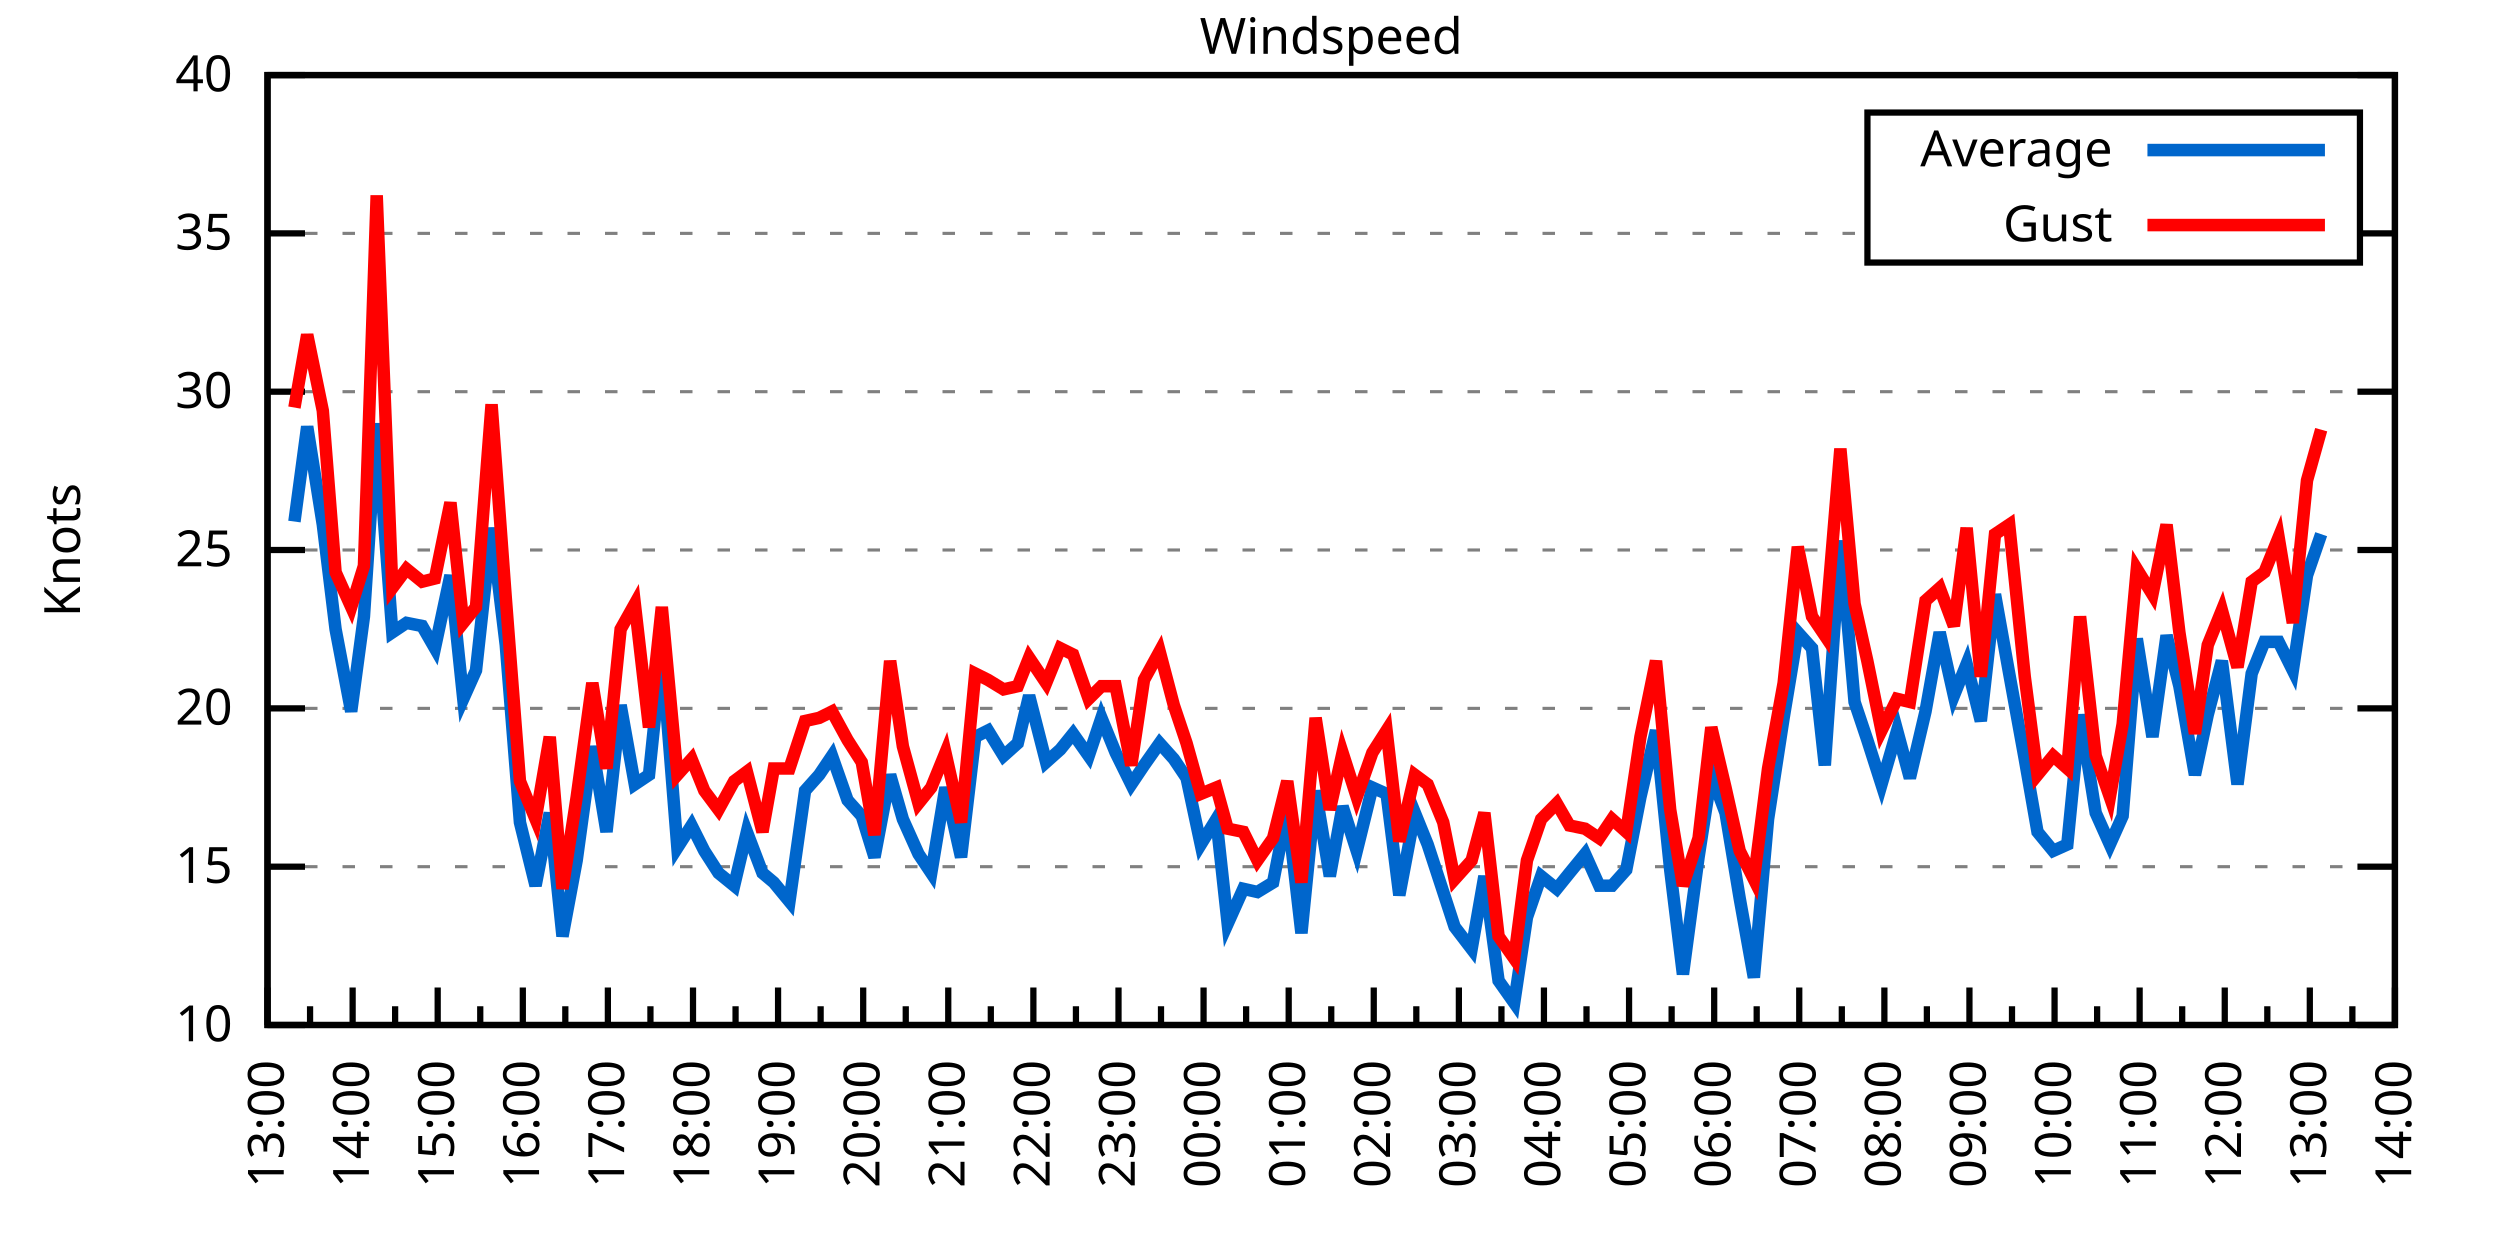
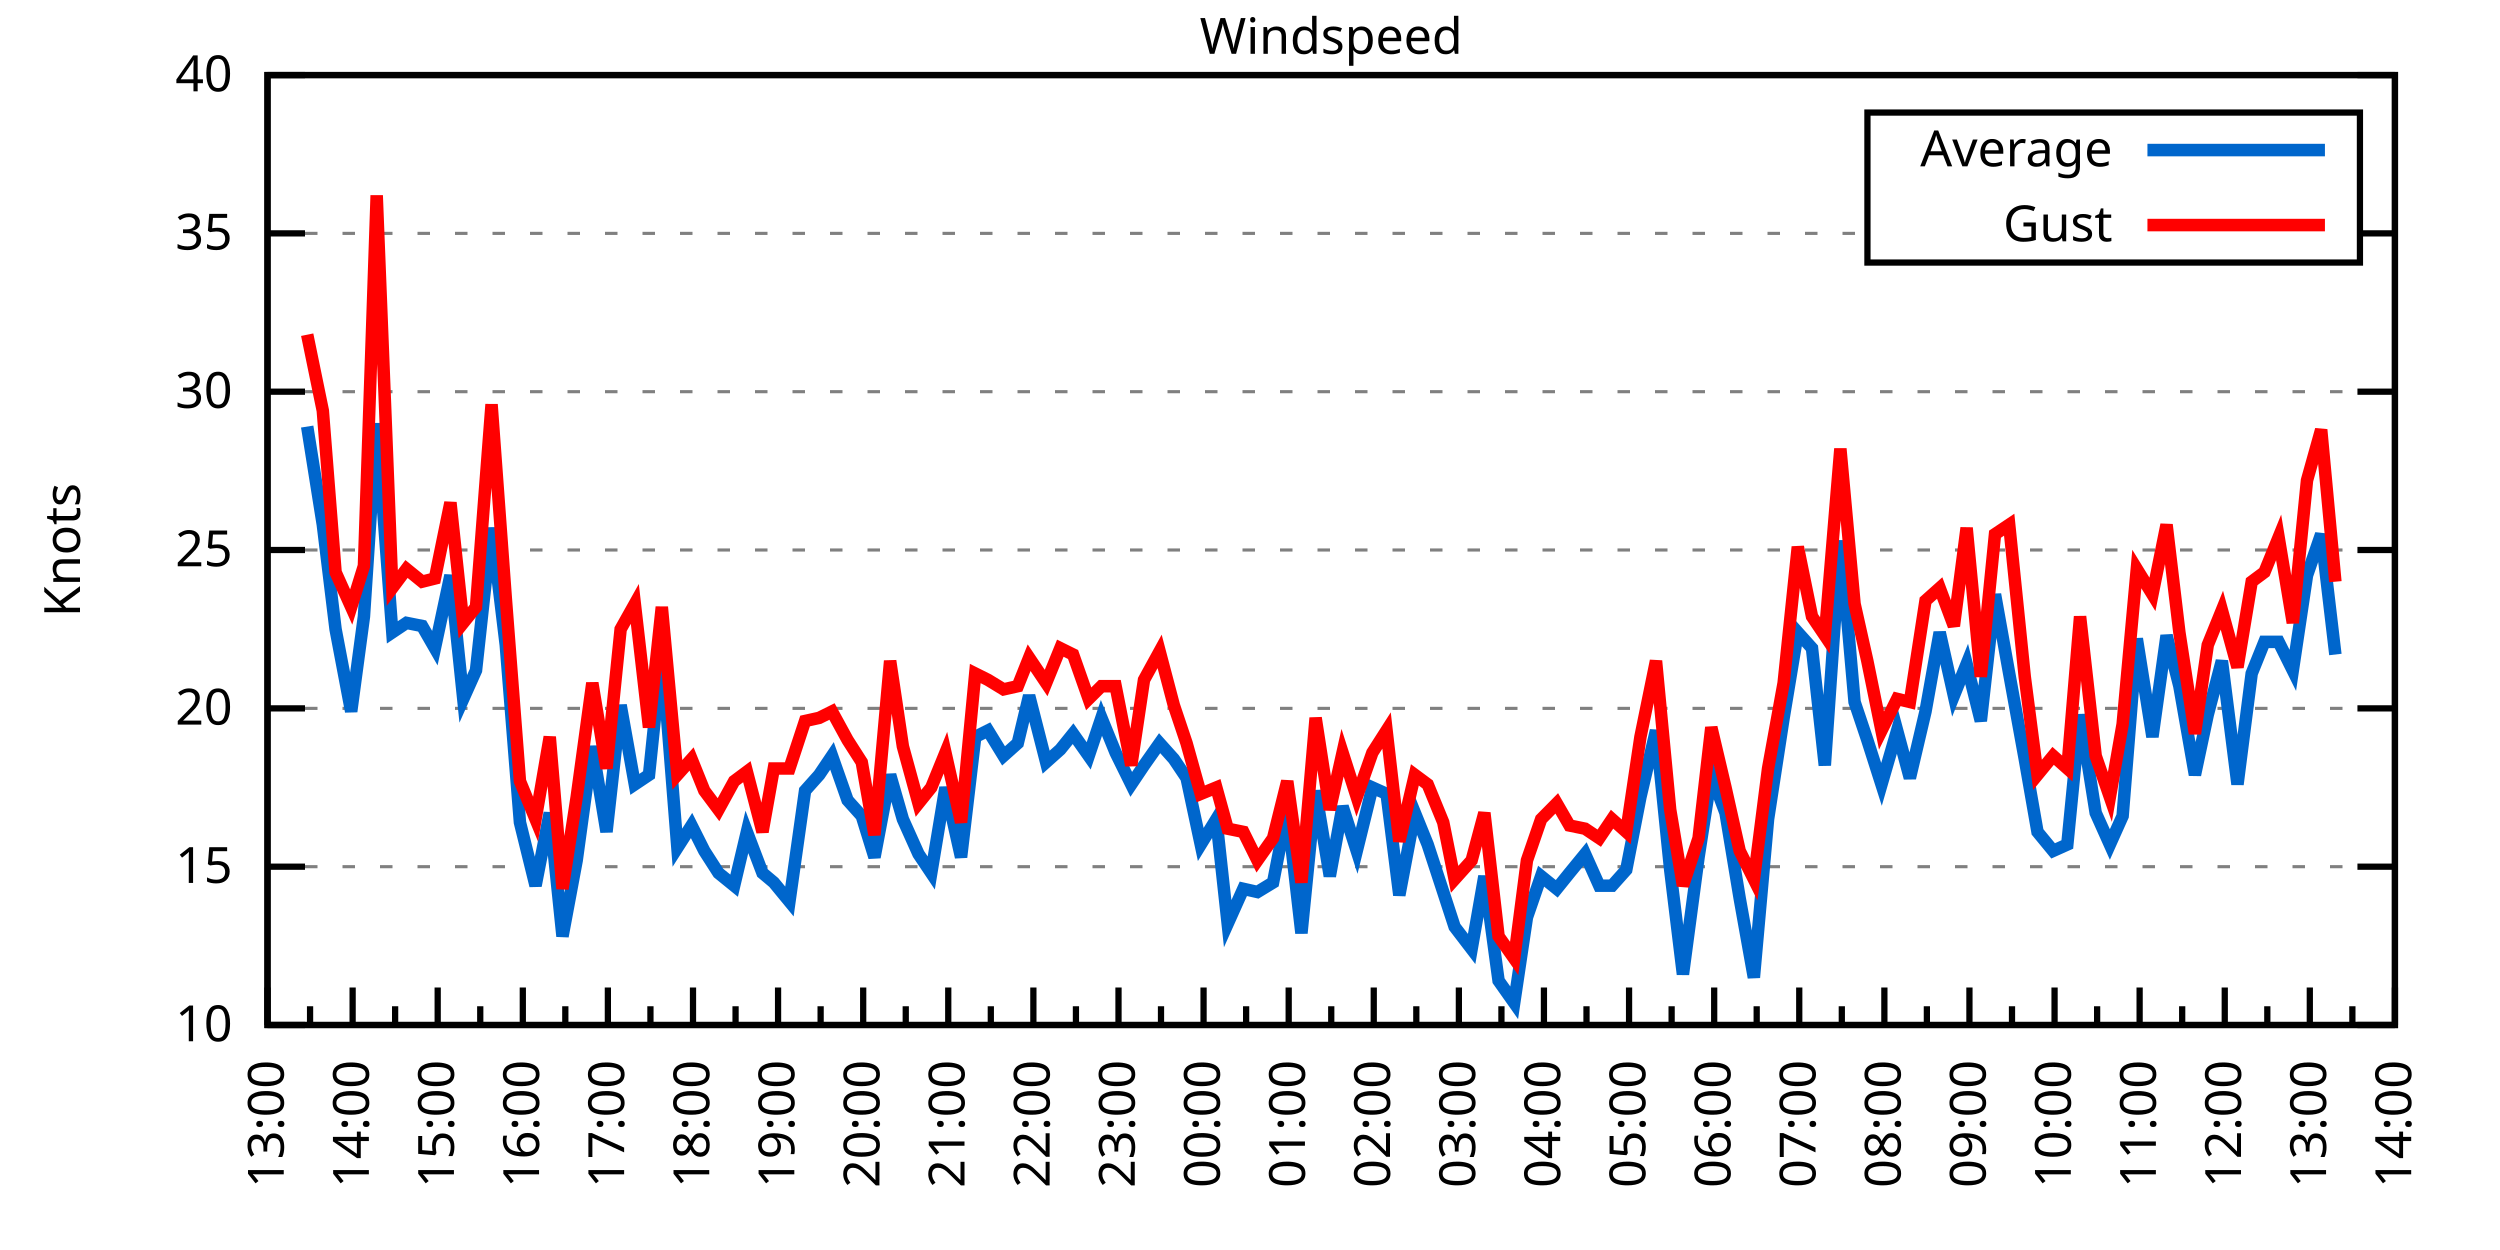
<svg xmlns="http://www.w3.org/2000/svg" xmlns:xlink="http://www.w3.org/1999/xlink" width="400" height="200" viewBox="0 0 400 200">
  <g id="gnuplot_canvas">
    <rect x="0" y="0" width="400" height="200" fill="none" />
    <defs>
      <circle id="gpDot" r="0.5" stroke-width="0.5" stroke="currentColor" />
      <path id="gpPt0" stroke-width="0.333" stroke="currentColor" d="M-1,0 h2 M0,-1 v2" />
      <path id="gpPt1" stroke-width="0.333" stroke="currentColor" d="M-1,-1 L1,1 M1,-1 L-1,1" />
      <path id="gpPt2" stroke-width="0.333" stroke="currentColor" d="M-1,0 L1,0 M0,-1 L0,1 M-1,-1 L1,1 M-1,1 L1,-1" />
      <rect id="gpPt3" stroke-width="0.333" stroke="currentColor" x="-1" y="-1" width="2" height="2" />
      <rect id="gpPt4" stroke-width="0.333" stroke="currentColor" fill="currentColor" x="-1" y="-1" width="2" height="2" />
      <circle id="gpPt5" stroke-width="0.333" stroke="currentColor" cx="0" cy="0" r="1" />
      <use xlink:href="#gpPt5" id="gpPt6" fill="currentColor" stroke="none" />
      <path id="gpPt7" stroke-width="0.333" stroke="currentColor" d="M0,-1.33 L-1.33,0.67 L1.33,0.67 z" />
      <use xlink:href="#gpPt7" id="gpPt8" fill="currentColor" stroke="none" />
      <use xlink:href="#gpPt7" id="gpPt9" stroke="currentColor" transform="rotate(180)" />
      <use xlink:href="#gpPt9" id="gpPt10" fill="currentColor" stroke="none" />
      <use xlink:href="#gpPt3" id="gpPt11" stroke="currentColor" transform="rotate(45)" />
      <use xlink:href="#gpPt11" id="gpPt12" fill="currentColor" stroke="none" />
      <path id="gpPt13" stroke-width="0.333" stroke="currentColor" d="M0,1.330 L1.265,0.411 L0.782,-1.067 L-0.782,-1.076 L-1.265,0.411 z" />
      <use xlink:href="#gpPt13" id="gpPt14" fill="currentColor" stroke="none" />
      <filter id="textbox" filterUnits="objectBoundingBox" x="0" y="0" height="1" width="1">
        <feFlood flood-color="white" flood-opacity="1" result="bgnd" />
        <feComposite in="SourceGraphic" in2="bgnd" operator="atop" />
      </filter>
      <filter id="greybox" filterUnits="objectBoundingBox" x="0" y="0" height="1" width="1">
        <feFlood flood-color="lightgrey" flood-opacity="1" result="grey" />
        <feComposite in="SourceGraphic" in2="grey" operator="atop" />
      </filter>
    </defs>
    <g fill="none" color="white" stroke="currentColor" stroke-width="1.00" stroke-linecap="butt" stroke-linejoin="miter">
</g>
    <g fill="none" color="black" stroke="currentColor" stroke-width="1.00" stroke-linecap="butt" stroke-linejoin="miter">
      <g stroke="none" shape-rendering="crispEdges">
        <polygon fill="rgb(255, 255, 255)" points="42.80,164.00 383.18,164.00 383.18,12.02 42.80,12.02 " />
      </g>
    </g>
    <g fill="none" color="black" stroke="currentColor" stroke-width="1.00" stroke-linecap="butt" stroke-linejoin="miter">
</g>
    <g fill="none" color="black" stroke="black" stroke-width="0.50" stroke-linecap="butt" stroke-linejoin="miter">
</g>
    <g fill="none" color="gray" stroke="currentColor" stroke-width="0.50" stroke-linecap="butt" stroke-linejoin="miter">
      <path stroke="gray" stroke-dasharray="2,4" class="gridline" d="M42.80,164.00 L383.19,164.00  " />
    </g>
    <g fill="none" color="gray" stroke="gray" stroke-width="1.00" stroke-linecap="butt" stroke-linejoin="miter">
</g>
    <g fill="none" color="black" stroke="currentColor" stroke-width="1.00" stroke-linecap="butt" stroke-linejoin="miter">
      <path stroke="black" d="M42.80,164.00 L48.80,164.00 M383.19,164.00 L377.19,164.00  " />
      <g transform="translate(37.20,166.60)" stroke="none" fill="black" font-family="Sans" font-size="8.00" text-anchor="end">
        <text>
          <tspan font-family="Sans"> 10</tspan>
        </text>
      </g>
    </g>
    <g fill="none" color="black" stroke="currentColor" stroke-width="1.00" stroke-linecap="butt" stroke-linejoin="miter">
</g>
    <g fill="none" color="black" stroke="black" stroke-width="0.50" stroke-linecap="butt" stroke-linejoin="miter">
</g>
    <g fill="none" color="gray" stroke="currentColor" stroke-width="0.50" stroke-linecap="butt" stroke-linejoin="miter">
      <path stroke="gray" stroke-dasharray="2,4" class="gridline" d="M42.80,138.67 L383.19,138.67  " />
    </g>
    <g fill="none" color="gray" stroke="gray" stroke-width="1.00" stroke-linecap="butt" stroke-linejoin="miter">
</g>
    <g fill="none" color="black" stroke="currentColor" stroke-width="1.00" stroke-linecap="butt" stroke-linejoin="miter">
      <path stroke="black" d="M42.80,138.67 L48.80,138.67 M383.19,138.67 L377.19,138.67  " />
      <g transform="translate(37.20,141.27)" stroke="none" fill="black" font-family="Sans" font-size="8.00" text-anchor="end">
        <text>
          <tspan font-family="Sans"> 15</tspan>
        </text>
      </g>
    </g>
    <g fill="none" color="black" stroke="currentColor" stroke-width="1.00" stroke-linecap="butt" stroke-linejoin="miter">
</g>
    <g fill="none" color="black" stroke="black" stroke-width="0.50" stroke-linecap="butt" stroke-linejoin="miter">
</g>
    <g fill="none" color="gray" stroke="currentColor" stroke-width="0.50" stroke-linecap="butt" stroke-linejoin="miter">
      <path stroke="gray" stroke-dasharray="2,4" class="gridline" d="M42.80,113.34 L383.19,113.34  " />
    </g>
    <g fill="none" color="gray" stroke="gray" stroke-width="1.00" stroke-linecap="butt" stroke-linejoin="miter">
</g>
    <g fill="none" color="black" stroke="currentColor" stroke-width="1.00" stroke-linecap="butt" stroke-linejoin="miter">
      <path stroke="black" d="M42.80,113.34 L48.80,113.34 M383.19,113.34 L377.19,113.34  " />
      <g transform="translate(37.20,115.94)" stroke="none" fill="black" font-family="Sans" font-size="8.00" text-anchor="end">
        <text>
          <tspan font-family="Sans"> 20</tspan>
        </text>
      </g>
    </g>
    <g fill="none" color="black" stroke="currentColor" stroke-width="1.00" stroke-linecap="butt" stroke-linejoin="miter">
</g>
    <g fill="none" color="black" stroke="black" stroke-width="0.50" stroke-linecap="butt" stroke-linejoin="miter">
</g>
    <g fill="none" color="gray" stroke="currentColor" stroke-width="0.50" stroke-linecap="butt" stroke-linejoin="miter">
      <path stroke="gray" stroke-dasharray="2,4" class="gridline" d="M42.80,88.00 L383.19,88.00  " />
    </g>
    <g fill="none" color="gray" stroke="gray" stroke-width="1.00" stroke-linecap="butt" stroke-linejoin="miter">
</g>
    <g fill="none" color="black" stroke="currentColor" stroke-width="1.00" stroke-linecap="butt" stroke-linejoin="miter">
      <path stroke="black" d="M42.80,88.00 L48.80,88.00 M383.19,88.00 L377.19,88.00  " />
      <g transform="translate(37.20,90.60)" stroke="none" fill="black" font-family="Sans" font-size="8.00" text-anchor="end">
        <text>
          <tspan font-family="Sans"> 25</tspan>
        </text>
      </g>
    </g>
    <g fill="none" color="black" stroke="currentColor" stroke-width="1.00" stroke-linecap="butt" stroke-linejoin="miter">
</g>
    <g fill="none" color="black" stroke="black" stroke-width="0.50" stroke-linecap="butt" stroke-linejoin="miter">
</g>
    <g fill="none" color="gray" stroke="currentColor" stroke-width="0.50" stroke-linecap="butt" stroke-linejoin="miter">
      <path stroke="gray" stroke-dasharray="2,4" class="gridline" d="M42.80,62.67 L383.19,62.67  " />
    </g>
    <g fill="none" color="gray" stroke="gray" stroke-width="1.00" stroke-linecap="butt" stroke-linejoin="miter">
</g>
    <g fill="none" color="black" stroke="currentColor" stroke-width="1.00" stroke-linecap="butt" stroke-linejoin="miter">
      <path stroke="black" d="M42.80,62.67 L48.80,62.67 M383.19,62.67 L377.19,62.67  " />
      <g transform="translate(37.20,65.27)" stroke="none" fill="black" font-family="Sans" font-size="8.00" text-anchor="end">
        <text>
          <tspan font-family="Sans"> 30</tspan>
        </text>
      </g>
    </g>
    <g fill="none" color="black" stroke="currentColor" stroke-width="1.00" stroke-linecap="butt" stroke-linejoin="miter">
</g>
    <g fill="none" color="black" stroke="black" stroke-width="0.50" stroke-linecap="butt" stroke-linejoin="miter">
</g>
    <g fill="none" color="gray" stroke="currentColor" stroke-width="0.50" stroke-linecap="butt" stroke-linejoin="miter">
      <path stroke="gray" stroke-dasharray="2,4" class="gridline" d="M42.80,37.34 L298.79,37.34 M377.59,37.34 L383.19,37.34  " />
    </g>
    <g fill="none" color="gray" stroke="gray" stroke-width="1.00" stroke-linecap="butt" stroke-linejoin="miter">
</g>
    <g fill="none" color="black" stroke="currentColor" stroke-width="1.00" stroke-linecap="butt" stroke-linejoin="miter">
      <path stroke="black" d="M42.80,37.34 L48.80,37.34 M383.19,37.34 L377.19,37.34  " />
      <g transform="translate(37.20,39.94)" stroke="none" fill="black" font-family="Sans" font-size="8.00" text-anchor="end">
        <text>
          <tspan font-family="Sans"> 35</tspan>
        </text>
      </g>
    </g>
    <g fill="none" color="black" stroke="currentColor" stroke-width="1.00" stroke-linecap="butt" stroke-linejoin="miter">
</g>
    <g fill="none" color="black" stroke="black" stroke-width="0.50" stroke-linecap="butt" stroke-linejoin="miter">
</g>
    <g fill="none" color="gray" stroke="currentColor" stroke-width="0.50" stroke-linecap="butt" stroke-linejoin="miter">
      <path stroke="gray" stroke-dasharray="2,4" class="gridline" d="M42.80,12.01 L383.19,12.01  " />
    </g>
    <g fill="none" color="gray" stroke="gray" stroke-width="1.00" stroke-linecap="butt" stroke-linejoin="miter">
</g>
    <g fill="none" color="black" stroke="currentColor" stroke-width="1.00" stroke-linecap="butt" stroke-linejoin="miter">
      <path stroke="black" d="M42.80,12.01 L48.80,12.01 M383.19,12.01 L377.19,12.01  " />
      <g transform="translate(37.20,14.61)" stroke="none" fill="black" font-family="Sans" font-size="8.00" text-anchor="end">
        <text>
          <tspan font-family="Sans"> 40</tspan>
        </text>
      </g>
    </g>
    <g fill="none" color="black" stroke="currentColor" stroke-width="1.00" stroke-linecap="butt" stroke-linejoin="miter">
      <path stroke="black" d="M42.80,164.00 L42.80,158.00  " />
      <g transform="translate(45.40,169.60) rotate(270)" stroke="none" fill="black" font-family="Sans" font-size="8.00" text-anchor="end">
        <text>
          <tspan font-family="Sans">13:00</tspan>
        </text>
      </g>
    </g>
    <g fill="none" color="black" stroke="currentColor" stroke-width="1.00" stroke-linecap="butt" stroke-linejoin="miter">
      <path stroke="black" d="M49.61,164.00 L49.61,161.00 M56.42,164.00 L56.42,158.00  " />
      <g transform="translate(59.02,169.60) rotate(270)" stroke="none" fill="black" font-family="Sans" font-size="8.00" text-anchor="end">
        <text>
          <tspan font-family="Sans">14:00</tspan>
        </text>
      </g>
    </g>
    <g fill="none" color="black" stroke="currentColor" stroke-width="1.00" stroke-linecap="butt" stroke-linejoin="miter">
      <path stroke="black" d="M63.22,164.00 L63.22,161.00 M70.03,164.00 L70.03,158.00  " />
      <g transform="translate(72.63,169.60) rotate(270)" stroke="none" fill="black" font-family="Sans" font-size="8.00" text-anchor="end">
        <text>
          <tspan font-family="Sans">15:00</tspan>
        </text>
      </g>
    </g>
    <g fill="none" color="black" stroke="currentColor" stroke-width="1.00" stroke-linecap="butt" stroke-linejoin="miter">
      <path stroke="black" d="M76.84,164.00 L76.84,161.00 M83.65,164.00 L83.65,158.00  " />
      <g transform="translate(86.25,169.60) rotate(270)" stroke="none" fill="black" font-family="Sans" font-size="8.00" text-anchor="end">
        <text>
          <tspan font-family="Sans">16:00</tspan>
        </text>
      </g>
    </g>
    <g fill="none" color="black" stroke="currentColor" stroke-width="1.00" stroke-linecap="butt" stroke-linejoin="miter">
      <path stroke="black" d="M90.45,164.00 L90.45,161.00 M97.26,164.00 L97.26,158.00  " />
      <g transform="translate(99.86,169.60) rotate(270)" stroke="none" fill="black" font-family="Sans" font-size="8.00" text-anchor="end">
        <text>
          <tspan font-family="Sans">17:00</tspan>
        </text>
      </g>
    </g>
    <g fill="none" color="black" stroke="currentColor" stroke-width="1.00" stroke-linecap="butt" stroke-linejoin="miter">
      <path stroke="black" d="M104.07,164.00 L104.07,161.00 M110.88,164.00 L110.88,158.00  " />
      <g transform="translate(113.48,169.60) rotate(270)" stroke="none" fill="black" font-family="Sans" font-size="8.00" text-anchor="end">
        <text>
          <tspan font-family="Sans">18:00</tspan>
        </text>
      </g>
    </g>
    <g fill="none" color="black" stroke="currentColor" stroke-width="1.00" stroke-linecap="butt" stroke-linejoin="miter">
      <path stroke="black" d="M117.69,164.00 L117.69,161.00 M124.49,164.00 L124.49,158.00  " />
      <g transform="translate(127.09,169.60) rotate(270)" stroke="none" fill="black" font-family="Sans" font-size="8.00" text-anchor="end">
        <text>
          <tspan font-family="Sans">19:00</tspan>
        </text>
      </g>
    </g>
    <g fill="none" color="black" stroke="currentColor" stroke-width="1.00" stroke-linecap="butt" stroke-linejoin="miter">
      <path stroke="black" d="M131.30,164.00 L131.30,161.00 M138.11,164.00 L138.11,158.00  " />
      <g transform="translate(140.71,169.60) rotate(270)" stroke="none" fill="black" font-family="Sans" font-size="8.00" text-anchor="end">
        <text>
          <tspan font-family="Sans">20:00</tspan>
        </text>
      </g>
    </g>
    <g fill="none" color="black" stroke="currentColor" stroke-width="1.00" stroke-linecap="butt" stroke-linejoin="miter">
      <path stroke="black" d="M144.92,164.00 L144.92,161.00 M151.72,164.00 L151.72,158.00  " />
      <g transform="translate(154.32,169.60) rotate(270)" stroke="none" fill="black" font-family="Sans" font-size="8.00" text-anchor="end">
        <text>
          <tspan font-family="Sans">21:00</tspan>
        </text>
      </g>
    </g>
    <g fill="none" color="black" stroke="currentColor" stroke-width="1.00" stroke-linecap="butt" stroke-linejoin="miter">
      <path stroke="black" d="M158.53,164.00 L158.53,161.00 M165.34,164.00 L165.34,158.00  " />
      <g transform="translate(167.94,169.60) rotate(270)" stroke="none" fill="black" font-family="Sans" font-size="8.00" text-anchor="end">
        <text>
          <tspan font-family="Sans">22:00</tspan>
        </text>
      </g>
    </g>
    <g fill="none" color="black" stroke="currentColor" stroke-width="1.00" stroke-linecap="butt" stroke-linejoin="miter">
      <path stroke="black" d="M172.15,164.00 L172.15,161.00 M178.96,164.00 L178.96,158.00  " />
      <g transform="translate(181.56,169.60) rotate(270)" stroke="none" fill="black" font-family="Sans" font-size="8.00" text-anchor="end">
        <text>
          <tspan font-family="Sans">23:00</tspan>
        </text>
      </g>
    </g>
    <g fill="none" color="black" stroke="currentColor" stroke-width="1.00" stroke-linecap="butt" stroke-linejoin="miter">
      <path stroke="black" d="M185.76,164.00 L185.76,161.00 M192.57,164.00 L192.57,158.00  " />
      <g transform="translate(195.17,169.60) rotate(270)" stroke="none" fill="black" font-family="Sans" font-size="8.00" text-anchor="end">
        <text>
          <tspan font-family="Sans">00:00</tspan>
        </text>
      </g>
    </g>
    <g fill="none" color="black" stroke="currentColor" stroke-width="1.00" stroke-linecap="butt" stroke-linejoin="miter">
      <path stroke="black" d="M199.38,164.00 L199.38,161.00 M206.19,164.00 L206.19,158.00  " />
      <g transform="translate(208.79,169.60) rotate(270)" stroke="none" fill="black" font-family="Sans" font-size="8.00" text-anchor="end">
        <text>
          <tspan font-family="Sans">01:00</tspan>
        </text>
      </g>
    </g>
    <g fill="none" color="black" stroke="currentColor" stroke-width="1.00" stroke-linecap="butt" stroke-linejoin="miter">
      <path stroke="black" d="M213.00,164.00 L213.00,161.00 M219.80,164.00 L219.80,158.00  " />
      <g transform="translate(222.40,169.60) rotate(270)" stroke="none" fill="black" font-family="Sans" font-size="8.00" text-anchor="end">
        <text>
          <tspan font-family="Sans">02:00</tspan>
        </text>
      </g>
    </g>
    <g fill="none" color="black" stroke="currentColor" stroke-width="1.00" stroke-linecap="butt" stroke-linejoin="miter">
      <path stroke="black" d="M226.61,164.00 L226.61,161.00 M233.42,164.00 L233.42,158.00  " />
      <g transform="translate(236.02,169.60) rotate(270)" stroke="none" fill="black" font-family="Sans" font-size="8.00" text-anchor="end">
        <text>
          <tspan font-family="Sans">03:00</tspan>
        </text>
      </g>
    </g>
    <g fill="none" color="black" stroke="currentColor" stroke-width="1.00" stroke-linecap="butt" stroke-linejoin="miter">
      <path stroke="black" d="M240.23,164.00 L240.23,161.00 M247.03,164.00 L247.03,158.00  " />
      <g transform="translate(249.63,169.60) rotate(270)" stroke="none" fill="black" font-family="Sans" font-size="8.00" text-anchor="end">
        <text>
          <tspan font-family="Sans">04:00</tspan>
        </text>
      </g>
    </g>
    <g fill="none" color="black" stroke="currentColor" stroke-width="1.00" stroke-linecap="butt" stroke-linejoin="miter">
      <path stroke="black" d="M253.84,164.00 L253.84,161.00 M260.65,164.00 L260.65,158.00  " />
      <g transform="translate(263.25,169.60) rotate(270)" stroke="none" fill="black" font-family="Sans" font-size="8.00" text-anchor="end">
        <text>
          <tspan font-family="Sans">05:00</tspan>
        </text>
      </g>
    </g>
    <g fill="none" color="black" stroke="currentColor" stroke-width="1.00" stroke-linecap="butt" stroke-linejoin="miter">
      <path stroke="black" d="M267.46,164.00 L267.46,161.00 M274.27,164.00 L274.27,158.00  " />
      <g transform="translate(276.87,169.60) rotate(270)" stroke="none" fill="black" font-family="Sans" font-size="8.00" text-anchor="end">
        <text>
          <tspan font-family="Sans">06:00</tspan>
        </text>
      </g>
    </g>
    <g fill="none" color="black" stroke="currentColor" stroke-width="1.00" stroke-linecap="butt" stroke-linejoin="miter">
      <path stroke="black" d="M281.07,164.00 L281.07,161.00 M287.88,164.00 L287.88,158.00  " />
      <g transform="translate(290.48,169.60) rotate(270)" stroke="none" fill="black" font-family="Sans" font-size="8.00" text-anchor="end">
        <text>
          <tspan font-family="Sans">07:00</tspan>
        </text>
      </g>
    </g>
    <g fill="none" color="black" stroke="currentColor" stroke-width="1.00" stroke-linecap="butt" stroke-linejoin="miter">
      <path stroke="black" d="M294.69,164.00 L294.69,161.00 M301.50,164.00 L301.50,158.00  " />
      <g transform="translate(304.10,169.60) rotate(270)" stroke="none" fill="black" font-family="Sans" font-size="8.00" text-anchor="end">
        <text>
          <tspan font-family="Sans">08:00</tspan>
        </text>
      </g>
    </g>
    <g fill="none" color="black" stroke="currentColor" stroke-width="1.00" stroke-linecap="butt" stroke-linejoin="miter">
      <path stroke="black" d="M308.30,164.00 L308.30,161.00 M315.11,164.00 L315.11,158.00  " />
      <g transform="translate(317.71,169.60) rotate(270)" stroke="none" fill="black" font-family="Sans" font-size="8.00" text-anchor="end">
        <text>
          <tspan font-family="Sans">09:00</tspan>
        </text>
      </g>
    </g>
    <g fill="none" color="black" stroke="currentColor" stroke-width="1.00" stroke-linecap="butt" stroke-linejoin="miter">
      <path stroke="black" d="M321.92,164.00 L321.92,161.00 M328.73,164.00 L328.73,158.00  " />
      <g transform="translate(331.33,169.60) rotate(270)" stroke="none" fill="black" font-family="Sans" font-size="8.00" text-anchor="end">
        <text>
          <tspan font-family="Sans">10:00</tspan>
        </text>
      </g>
    </g>
    <g fill="none" color="black" stroke="currentColor" stroke-width="1.00" stroke-linecap="butt" stroke-linejoin="miter">
      <path stroke="black" d="M335.54,164.00 L335.54,161.00 M342.34,164.00 L342.34,158.00  " />
      <g transform="translate(344.94,169.60) rotate(270)" stroke="none" fill="black" font-family="Sans" font-size="8.00" text-anchor="end">
        <text>
          <tspan font-family="Sans">11:00</tspan>
        </text>
      </g>
    </g>
    <g fill="none" color="black" stroke="currentColor" stroke-width="1.00" stroke-linecap="butt" stroke-linejoin="miter">
      <path stroke="black" d="M349.15,164.00 L349.15,161.00 M355.96,164.00 L355.96,158.00  " />
      <g transform="translate(358.56,169.60) rotate(270)" stroke="none" fill="black" font-family="Sans" font-size="8.00" text-anchor="end">
        <text>
          <tspan font-family="Sans">12:00</tspan>
        </text>
      </g>
    </g>
    <g fill="none" color="black" stroke="currentColor" stroke-width="1.00" stroke-linecap="butt" stroke-linejoin="miter">
      <path stroke="black" d="M362.77,164.00 L362.77,161.00 M369.57,164.00 L369.57,158.00  " />
      <g transform="translate(372.17,169.60) rotate(270)" stroke="none" fill="black" font-family="Sans" font-size="8.00" text-anchor="end">
        <text>
          <tspan font-family="Sans">13:00</tspan>
        </text>
      </g>
    </g>
    <g fill="none" color="black" stroke="currentColor" stroke-width="1.00" stroke-linecap="butt" stroke-linejoin="miter">
      <path stroke="black" d="M376.38,164.00 L376.38,161.00 M383.19,164.00 L383.19,158.00  " />
      <g transform="translate(385.79,169.60) rotate(270)" stroke="none" fill="black" font-family="Sans" font-size="8.00" text-anchor="end">
        <text>
          <tspan font-family="Sans">14:00</tspan>
        </text>
      </g>
    </g>
    <g fill="none" color="black" stroke="currentColor" stroke-width="1.00" stroke-linecap="butt" stroke-linejoin="miter">
</g>
    <g fill="none" color="black" stroke="currentColor" stroke-width="1.00" stroke-linecap="butt" stroke-linejoin="miter">
      <path stroke="black" d="M42.80,12.01 L42.80,164.00 L383.19,164.00 L383.19,12.01 L42.80,12.01 Z  " />
    </g>
    <g fill="none" color="black" stroke="currentColor" stroke-width="1.00" stroke-linecap="butt" stroke-linejoin="miter">
      <g transform="translate(12.80,88.01) rotate(270)" stroke="none" fill="black" font-family="Sans" font-size="8.00" text-anchor="middle">
        <text>
          <tspan font-family="Sans">Knots</tspan>
        </text>
      </g>
    </g>
    <g fill="none" color="black" stroke="currentColor" stroke-width="1.00" stroke-linecap="butt" stroke-linejoin="miter">
</g>
    <g fill="none" color="black" stroke="currentColor" stroke-width="1.00" stroke-linecap="butt" stroke-linejoin="miter">
      <path stroke="black" d="M298.79,42.01 L298.79,18.01 L377.59,18.01 L377.59,42.01 L298.79,42.01 Z  " />
    </g>
    <g id="Windspeed_plot_1">
      <g fill="none" color="white" stroke="black" stroke-width="2.00" stroke-linecap="butt" stroke-linejoin="miter">
</g>
      <g fill="none" color="black" stroke="currentColor" stroke-width="2.00" stroke-linecap="butt" stroke-linejoin="miter">
        <g transform="translate(337.99,26.61)" stroke="none" fill="black" font-family="Sans" font-size="8.00" text-anchor="end">
          <text>
            <tspan font-family="Sans">Average</tspan>
          </text>
        </g>
      </g>
      <g fill="none" color="black" stroke="currentColor" stroke-width="2.00" stroke-linecap="butt" stroke-linejoin="miter">
-         <path stroke="rgb(  0, 102, 204)" d="M343.59,24.01 L371.99,24.01 M47.11,83.45 L49.15,68.25 L51.65,83.95 L53.69,100.67 L56.19,113.84 L58.23,98.64   L60.27,67.74 L62.77,101.18 L65.04,99.66 L67.54,100.16 L69.58,103.71 L72.07,92.06 L74.12,111.82 L76.16,107.26   L78.65,84.46 L80.92,103.20 L83.19,131.58 L85.69,141.71 L87.96,130.06 L90.00,149.81 L92.27,137.66 L94.77,119.42   L97.04,133.10 L99.30,112.83 L101.57,125.50 L103.84,123.98 L105.89,104.22 L108.38,135.63 L110.65,132.08 L112.69,136.14   L114.96,139.68 L117.46,141.71 L119.50,133.10 L122.00,139.68 L123.81,141.20 L126.31,144.24 L128.81,126.51 L131.07,123.98   L133.12,120.94 L135.61,128.03 L137.88,130.56 L139.92,137.15 L142.42,123.98 L144.46,131.07 L146.96,136.64 L149.00,139.68   L151.27,126.00 L153.77,137.15 L156.04,117.90 L158.08,116.88 L160.57,120.94 L162.84,118.91 L164.66,111.31 L167.38,121.95   L169.65,119.92 L171.69,117.39 L174.19,120.94 L176.23,114.86 L178.50,120.43 L181.00,125.50 L183.04,122.46 L185.54,118.91   L187.81,121.44 L189.85,124.48 L192.12,135.12 L194.61,131.07 L196.43,147.79 L198.93,142.21 L201.19,142.72 L203.69,141.20   L205.96,129.55 L208.23,149.31 L210.50,126.51 L212.77,140.19 L214.81,129.04 L217.08,136.14 L219.58,126.00 L221.85,127.02   L223.89,143.23 L226.38,130.06 L228.43,135.12 L230.92,142.72 L232.74,148.29 L235.46,151.84 L237.50,140.19 L239.77,156.91   L242.27,160.45 L244.31,146.77 L246.58,140.19 L249.08,142.21 L251.12,139.68 L253.61,136.64 L255.88,141.71 L257.93,141.71   L260.20,139.17 L262.47,127.52 L264.96,116.88 L267.23,139.17 L269.27,155.89 L271.77,137.15 L273.81,123.98 L276.08,130.06   L278.35,143.73 L280.62,156.40 L282.89,131.07 L285.38,114.86 L287.65,101.18 L289.92,103.71 L291.97,122.46 L294.46,86.49   L296.73,112.32 L298.77,118.40 L301.04,125.50 L303.54,116.88 L305.58,124.48 L308.08,113.84 L310.35,101.18 L312.62,111.31   L314.66,106.24 L316.93,115.36 L319.20,95.10 L321.47,107.76 L323.96,121.44 L326.00,133.10 L328.50,136.14 L330.77,135.12   L332.81,114.35 L335.31,130.06 L337.58,135.12 L339.62,130.56 L341.89,102.19 L344.39,117.90 L346.65,101.68 L348.70,109.79   L351.19,123.98 L353.24,114.35 L355.50,105.74 L358.00,125.50 L360.27,107.76 L362.31,102.70 L364.58,102.70 L366.85,107.26   L369.12,92.06 L371.39,85.47  " />
+         <path stroke="rgb(  0, 102, 204)" d="M343.59,24.01 L371.99,24.01 M49.15,68.25 L51.65,83.95 L53.69,100.67 L56.19,113.84 L58.23,98.64 L60.27,67.74   L62.77,101.18 L65.04,99.66 L67.54,100.16 L69.58,103.71 L72.07,92.06 L74.12,111.82 L76.16,107.26 L78.65,84.46   L80.92,103.20 L83.19,131.58 L85.69,141.71 L87.96,130.06 L90.00,149.81 L92.27,137.66 L94.77,119.42 L97.04,133.10   L99.30,112.83 L101.57,125.50 L103.84,123.98 L105.89,104.22 L108.38,135.63 L110.65,132.08 L112.69,136.14 L114.96,139.68   L117.46,141.71 L119.50,133.10 L122.00,139.68 L123.81,141.20 L126.31,144.24 L128.81,126.51 L131.07,123.98 L133.12,120.94   L135.61,128.03 L137.88,130.56 L139.92,137.15 L142.42,123.98 L144.46,131.07 L146.96,136.64 L149.00,139.68 L151.27,126.00   L153.77,137.15 L156.04,117.90 L158.08,116.88 L160.57,120.94 L162.84,118.91 L164.66,111.31 L167.38,121.95 L169.65,119.92   L171.69,117.39 L174.19,120.94 L176.23,114.86 L178.50,120.43 L181.00,125.50 L183.04,122.46 L185.54,118.91 L187.81,121.44   L189.85,124.48 L192.12,135.12 L194.61,131.07 L196.43,147.79 L198.93,142.21 L201.19,142.72 L203.69,141.20 L205.96,129.55   L208.23,149.31 L210.50,126.51 L212.77,140.19 L214.81,129.04 L217.08,136.14 L219.58,126.00 L221.85,127.02 L223.89,143.23   L226.38,130.06 L228.43,135.12 L230.92,142.72 L232.74,148.29 L235.46,151.84 L237.50,140.19 L239.77,156.91 L242.27,160.45   L244.31,146.77 L246.58,140.19 L249.08,142.21 L251.12,139.68 L253.61,136.64 L255.88,141.71 L257.93,141.71 L260.20,139.17   L262.47,127.52 L264.96,116.88 L267.23,139.17 L269.27,155.89 L271.77,137.15 L273.81,123.98 L276.08,130.06 L278.35,143.73   L280.62,156.40 L282.89,131.07 L285.38,114.86 L287.65,101.18 L289.92,103.71 L291.97,122.46 L294.46,86.49 L296.73,112.32   L298.77,118.40 L301.04,125.50 L303.54,116.88 L305.58,124.48 L308.08,113.84 L310.35,101.18 L312.62,111.31 L314.66,106.24   L316.93,115.36 L319.20,95.10 L321.47,107.76 L323.96,121.44 L326.00,133.10 L328.50,136.14 L330.77,135.12 L332.81,114.35   L335.31,130.06 L337.58,135.12 L339.62,130.56 L341.89,102.19 L344.39,117.90 L346.65,101.68 L348.70,109.79 L351.19,123.98   L353.24,114.35 L355.50,105.74 L358.00,125.50 L360.27,107.76 L362.31,102.70 L364.58,102.70 L366.85,107.26 L369.12,92.06   L371.39,85.47 L373.66,104.72  " />
      </g>
    </g>
    <g id="Windspeed_plot_2">
      <g fill="none" color="black" stroke="currentColor" stroke-width="2.00" stroke-linecap="butt" stroke-linejoin="miter">
        <g transform="translate(337.99,38.61)" stroke="none" fill="black" font-family="Sans" font-size="8.00" text-anchor="end">
          <text>
            <tspan font-family="Sans">Gust</tspan>
          </text>
        </g>
      </g>
      <g fill="none" color="black" stroke="currentColor" stroke-width="2.00" stroke-linecap="butt" stroke-linejoin="miter">
-         <path stroke="rgb(255,   0,   0)" d="M343.59,36.01 L371.99,36.01 M47.11,65.21 L49.15,53.55 L51.65,65.71 L53.69,91.55 L56.19,97.12 L58.23,90.54   L60.27,31.26 L62.77,94.08 L65.04,91.04 L67.54,93.07 L69.58,92.56 L72.07,80.41 L74.12,99.66 L76.16,97.12   L78.65,64.70 L80.92,95.60 L83.19,124.99 L85.69,131.07 L87.96,117.90 L90.00,142.21 L92.27,127.52 L94.77,109.28   L97.04,122.96 L99.30,100.67 L101.57,96.62 L103.84,116.38 L105.89,97.12 L108.38,123.98 L110.65,121.44 L112.69,126.51   L114.96,129.55 L117.46,124.99 L119.50,123.47 L122.00,133.10 L123.81,122.96 L126.31,122.96 L128.81,115.36 L131.07,114.86   L133.12,113.84 L135.61,118.40 L137.88,121.95 L139.92,133.60 L142.42,105.74 L144.46,119.42 L146.96,128.54 L149.00,126.00   L151.27,120.43 L153.77,131.58 L156.04,107.76 L158.08,108.78 L160.57,110.30 L162.84,109.79 L164.66,105.23 L167.38,109.28   L169.65,103.71 L171.69,104.72 L174.19,111.82 L176.23,109.79 L178.50,109.79 L181.00,122.46 L183.04,108.78 L185.54,104.22   L187.81,112.83 L189.85,118.91 L192.12,127.02 L194.61,126.00 L196.43,132.59 L198.93,133.10 L201.19,137.66 L203.69,134.11   L205.96,124.99 L208.23,141.20 L210.50,114.86 L212.77,129.55 L214.81,120.43 L217.08,127.52 L219.58,120.43 L221.85,116.88   L223.89,134.62 L226.38,123.98 L228.43,125.50 L230.92,131.58 L232.74,140.69 L235.46,137.66 L237.50,130.06 L239.77,149.81   L242.27,153.36 L244.31,137.66 L246.58,131.07 L249.08,128.54 L251.12,132.08 L253.61,132.59 L255.88,134.11 L257.93,131.07   L260.20,133.10 L262.47,117.90 L264.96,105.74 L267.23,129.55 L269.27,141.71 L271.77,134.11 L273.81,116.38 L276.08,126.00   L278.35,136.14 L280.62,140.69 L282.89,122.96 L285.38,109.28 L287.65,87.50 L289.92,98.64 L291.97,101.68 L294.46,71.79   L296.73,96.62 L298.77,105.74 L301.04,116.88 L303.54,111.82 L305.58,112.32 L308.08,96.11 L310.35,94.08 L312.62,100.16   L314.66,84.46 L316.93,108.27 L319.20,85.47 L321.47,83.95 L323.96,108.27 L326.00,123.98 L328.50,120.94 L330.77,122.96   L332.81,98.64 L335.31,120.94 L337.58,127.52 L339.62,115.87 L341.89,91.04 L344.39,95.10 L346.65,83.95 L348.70,101.18   L351.19,117.39 L353.24,103.20 L355.50,97.63 L358.00,106.75 L360.27,93.07 L362.31,91.55 L364.58,85.98 L366.85,99.66   L369.12,76.86 L371.39,68.75  " />
+         <path stroke="rgb(255,   0,   0)" d="M343.59,36.01 L371.99,36.01 M49.15,53.55 L51.65,65.71 L53.69,91.55 L56.19,97.12 L58.23,90.54 L60.27,31.26   L62.77,94.08 L65.04,91.04 L67.54,93.07 L69.58,92.56 L72.07,80.41 L74.12,99.66 L76.16,97.12 L78.65,64.70   L80.92,95.60 L83.19,124.99 L85.69,131.07 L87.96,117.90 L90.00,142.21 L92.27,127.52 L94.77,109.28 L97.04,122.96   L99.30,100.67 L101.57,96.62 L103.84,116.38 L105.89,97.12 L108.38,123.98 L110.65,121.44 L112.69,126.51 L114.96,129.55   L117.46,124.99 L119.50,123.47 L122.00,133.10 L123.81,122.96 L126.31,122.96 L128.81,115.36 L131.07,114.86 L133.12,113.84   L135.61,118.40 L137.88,121.95 L139.92,133.60 L142.42,105.74 L144.46,119.42 L146.96,128.54 L149.00,126.00 L151.27,120.43   L153.77,131.58 L156.04,107.76 L158.08,108.78 L160.57,110.30 L162.84,109.79 L164.66,105.23 L167.38,109.28 L169.65,103.71   L171.69,104.72 L174.19,111.82 L176.23,109.79 L178.50,109.79 L181.00,122.46 L183.04,108.78 L185.54,104.22 L187.81,112.83   L189.85,118.91 L192.12,127.02 L194.61,126.00 L196.43,132.59 L198.93,133.10 L201.19,137.66 L203.69,134.11 L205.96,124.99   L208.23,141.20 L210.50,114.86 L212.77,129.55 L214.81,120.43 L217.08,127.52 L219.58,120.43 L221.85,116.88 L223.89,134.62   L226.38,123.98 L228.43,125.50 L230.92,131.58 L232.74,140.69 L235.46,137.66 L237.50,130.06 L239.77,149.81 L242.27,153.36   L244.31,137.66 L246.58,131.07 L249.08,128.54 L251.12,132.08 L253.61,132.59 L255.88,134.11 L257.93,131.07 L260.20,133.10   L262.47,117.90 L264.96,105.74 L267.23,129.55 L269.27,141.71 L271.77,134.11 L273.81,116.38 L276.08,126.00 L278.35,136.14   L280.62,140.69 L282.89,122.96 L285.38,109.28 L287.65,87.50 L289.92,98.64 L291.97,101.68 L294.46,71.79 L296.73,96.62   L298.77,105.74 L301.04,116.88 L303.54,111.82 L305.58,112.32 L308.08,96.11 L310.35,94.08 L312.62,100.16 L314.66,84.46   L316.93,108.27 L319.20,85.47 L321.47,83.95 L323.96,108.27 L326.00,123.98 L328.50,120.94 L330.77,122.96 L332.81,98.64   L335.31,120.94 L337.58,127.52 L339.62,115.87 L341.89,91.04 L344.39,95.10 L346.65,83.95 L348.70,101.18 L351.19,117.39   L353.24,103.20 L355.50,97.63 L358.00,106.75 L360.27,93.07 L362.31,91.55 L364.58,85.98 L366.85,99.66 L369.12,76.86   L371.39,68.75 L373.66,93.07  " />
      </g>
    </g>
    <g fill="none" color="black" stroke="currentColor" stroke-width="2.00" stroke-linecap="butt" stroke-linejoin="miter">
</g>
    <g fill="none" color="black" stroke="black" stroke-width="1.00" stroke-linecap="butt" stroke-linejoin="miter">
</g>
    <g fill="none" color="black" stroke="currentColor" stroke-width="1.00" stroke-linecap="butt" stroke-linejoin="miter">
      <path stroke="black" d="M42.80,12.01 L42.80,164.00 L383.19,164.00 L383.19,12.01 L42.80,12.01 Z  " />
    </g>
    <g fill="none" color="black" stroke="currentColor" stroke-width="1.00" stroke-linecap="butt" stroke-linejoin="miter">
      <g transform="translate(212.99,8.61)" stroke="none" fill="black" font-family="Sans" font-size="8.00" text-anchor="middle">
        <text>
          <tspan font-family="Sans">Windspeed</tspan>
        </text>
      </g>
    </g>
    <g fill="none" color="black" stroke="currentColor" stroke-width="1.00" stroke-linecap="butt" stroke-linejoin="miter">
</g>
  </g>
</svg>
